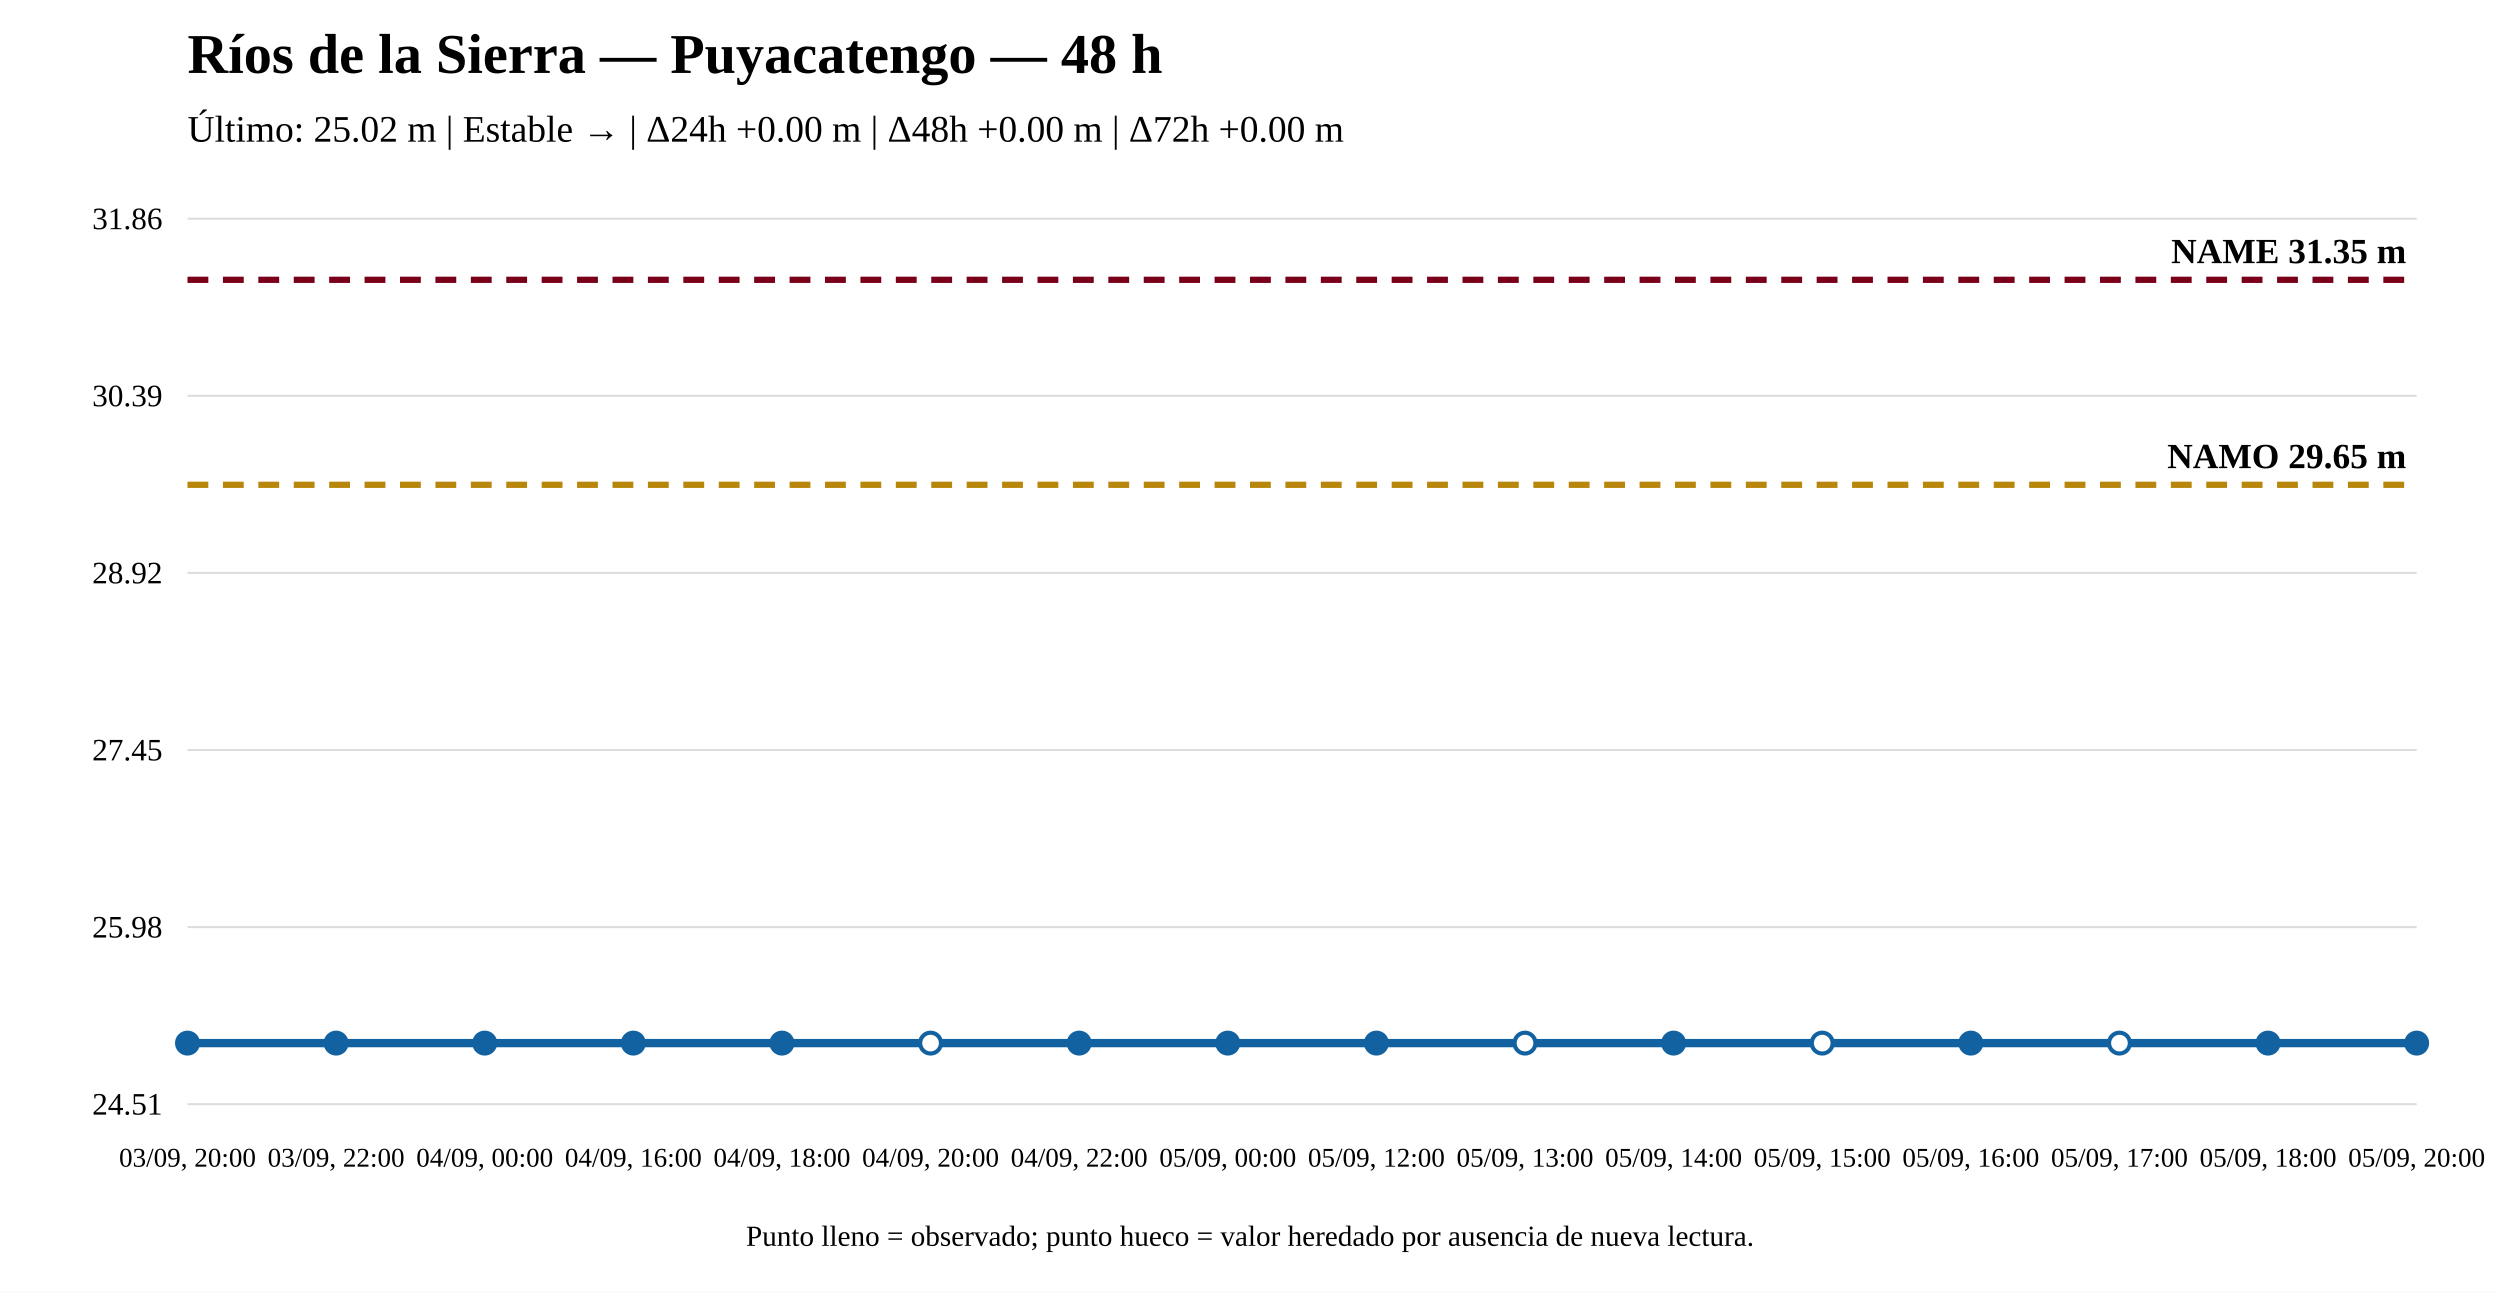
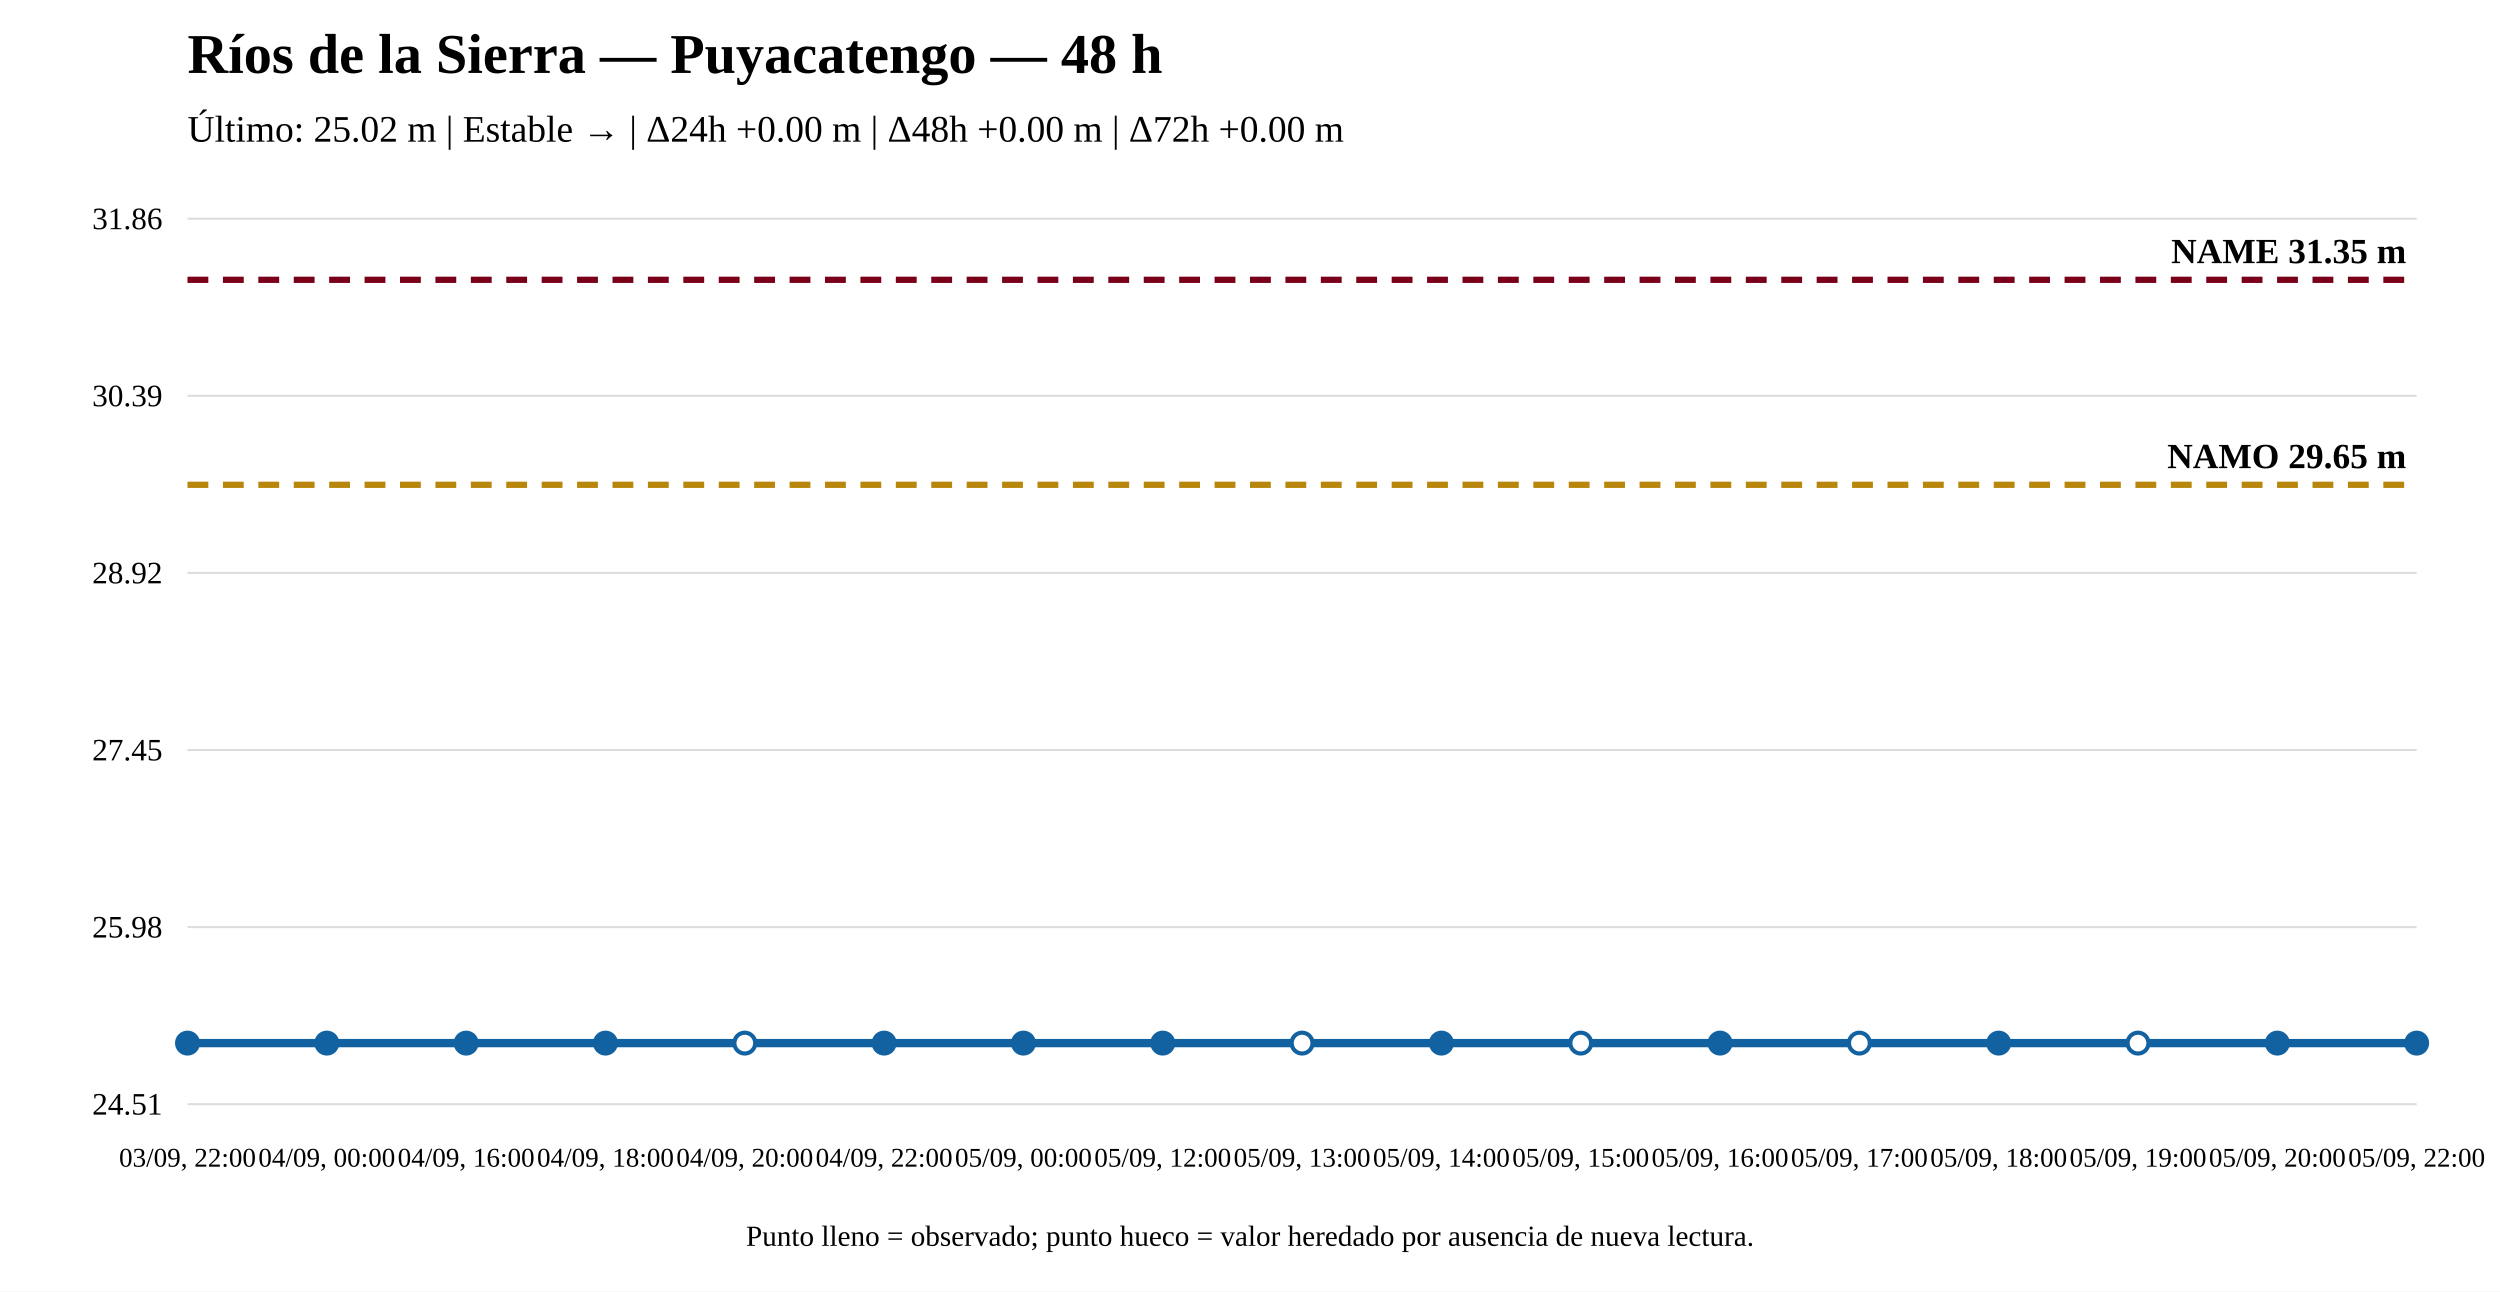
<svg xmlns="http://www.w3.org/2000/svg" width="1200" height="620" viewBox="0 0 1200 620">
  <rect width="100%" height="100%" fill="white" />
  <text x="90" y="35" font-size="27" font-weight="bold">Ríos de la Sierra — Puyacatengo — 48 h</text>
  <text x="90" y="68" font-size="18">Último: 25.02 m | Estable → | Δ24h +0.00 m | Δ48h +0.00 m | Δ72h +0.00 m</text>
  <line x1="90" y1="530" x2="1160" y2="530" stroke="#ddd" />
  <line x1="90" y1="445" x2="1160" y2="445" stroke="#ddd" />
  <line x1="90" y1="360" x2="1160" y2="360" stroke="#ddd" />
  <line x1="90" y1="275" x2="1160" y2="275" stroke="#ddd" />
  <line x1="90" y1="190" x2="1160" y2="190" stroke="#ddd" />
  <line x1="90" y1="105" x2="1160" y2="105" stroke="#ddd" />
  <text x="78" y="535" text-anchor="end" font-size="15">24.51</text>
  <text x="78" y="450" text-anchor="end" font-size="15">25.98</text>
  <text x="78" y="365" text-anchor="end" font-size="15">27.45</text>
  <text x="78" y="280" text-anchor="end" font-size="15">28.92</text>
  <text x="78" y="195" text-anchor="end" font-size="15">30.39</text>
  <text x="78" y="110" text-anchor="end" font-size="15">31.86</text>
  <line x1="90" y1="232.706" x2="1160" y2="232.706" stroke="#b8860b" stroke-width="3" stroke-dasharray="10 7" />
  <text x="1155" y="224.706" text-anchor="end" font-size="17" font-weight="bold">NAMO 29.65 m</text>
  <line x1="90" y1="134.31" x2="1160" y2="134.31" stroke="#7a0019" stroke-width="3" stroke-dasharray="10 7" />
  <text x="1155" y="126.31" text-anchor="end" font-size="17" font-weight="bold">NAME 31.35 m</text>
-   <polyline fill="none" stroke="#1261a0" stroke-width="4" points="90,500.69 161.333,500.69 232.667,500.69 304,500.69 375.333,500.69 446.667,500.69 518,500.69 589.333,500.69 660.667,500.69 732,500.69 803.333,500.69 874.667,500.69 946,500.69 1017.333,500.69 1088.667,500.69 1160,500.69" />
+   <polyline fill="none" stroke="#1261a0" stroke-width="4" points="90,500.69 156.875,500.69 223.75,500.69 290.625,500.69 357.5,500.69 424.375,500.69 491.25,500.69 558.125,500.69 625,500.69 691.875,500.69 758.75,500.69 825.625,500.69 892.5,500.69 959.375,500.69 1026.25,500.69 1093.125,500.69 1160,500.69" />
  <circle cx="90" cy="500.69" r="5" fill="#1261a0" stroke="#1261a0" stroke-width="2" />
-   <circle cx="161.333" cy="500.69" r="5" fill="#1261a0" stroke="#1261a0" stroke-width="2" />
-   <circle cx="232.667" cy="500.69" r="5" fill="#1261a0" stroke="#1261a0" stroke-width="2" />
-   <circle cx="304" cy="500.69" r="5" fill="#1261a0" stroke="#1261a0" stroke-width="2" />
-   <circle cx="375.333" cy="500.69" r="5" fill="#1261a0" stroke="#1261a0" stroke-width="2" />
-   <circle cx="446.667" cy="500.69" r="5" fill="white" stroke="#1261a0" stroke-width="2" />
-   <circle cx="518" cy="500.69" r="5" fill="#1261a0" stroke="#1261a0" stroke-width="2" />
-   <circle cx="589.333" cy="500.69" r="5" fill="#1261a0" stroke="#1261a0" stroke-width="2" />
-   <circle cx="660.667" cy="500.69" r="5" fill="#1261a0" stroke="#1261a0" stroke-width="2" />
-   <circle cx="732" cy="500.69" r="5" fill="white" stroke="#1261a0" stroke-width="2" />
-   <circle cx="803.333" cy="500.69" r="5" fill="#1261a0" stroke="#1261a0" stroke-width="2" />
-   <circle cx="874.667" cy="500.69" r="5" fill="white" stroke="#1261a0" stroke-width="2" />
-   <circle cx="946" cy="500.69" r="5" fill="#1261a0" stroke="#1261a0" stroke-width="2" />
-   <circle cx="1017.333" cy="500.69" r="5" fill="white" stroke="#1261a0" stroke-width="2" />
-   <circle cx="1088.667" cy="500.69" r="5" fill="#1261a0" stroke="#1261a0" stroke-width="2" />
+   <circle cx="156.875" cy="500.69" r="5" fill="#1261a0" stroke="#1261a0" stroke-width="2" />
+   <circle cx="223.75" cy="500.69" r="5" fill="#1261a0" stroke="#1261a0" stroke-width="2" />
+   <circle cx="290.625" cy="500.69" r="5" fill="#1261a0" stroke="#1261a0" stroke-width="2" />
+   <circle cx="357.5" cy="500.69" r="5" fill="white" stroke="#1261a0" stroke-width="2" />
+   <circle cx="424.375" cy="500.69" r="5" fill="#1261a0" stroke="#1261a0" stroke-width="2" />
+   <circle cx="491.25" cy="500.69" r="5" fill="#1261a0" stroke="#1261a0" stroke-width="2" />
+   <circle cx="558.125" cy="500.69" r="5" fill="#1261a0" stroke="#1261a0" stroke-width="2" />
+   <circle cx="625" cy="500.69" r="5" fill="white" stroke="#1261a0" stroke-width="2" />
+   <circle cx="691.875" cy="500.69" r="5" fill="#1261a0" stroke="#1261a0" stroke-width="2" />
+   <circle cx="758.75" cy="500.69" r="5" fill="white" stroke="#1261a0" stroke-width="2" />
+   <circle cx="825.625" cy="500.69" r="5" fill="#1261a0" stroke="#1261a0" stroke-width="2" />
+   <circle cx="892.5" cy="500.69" r="5" fill="white" stroke="#1261a0" stroke-width="2" />
+   <circle cx="959.375" cy="500.69" r="5" fill="#1261a0" stroke="#1261a0" stroke-width="2" />
+   <circle cx="1026.25" cy="500.69" r="5" fill="white" stroke="#1261a0" stroke-width="2" />
+   <circle cx="1093.125" cy="500.69" r="5" fill="#1261a0" stroke="#1261a0" stroke-width="2" />
  <circle cx="1160" cy="500.69" r="5" fill="#1261a0" stroke="#1261a0" stroke-width="2" />
-   <text x="90" y="560" text-anchor="middle" font-size="13">03/09, 20:00</text>
-   <text x="161.333" y="560" text-anchor="middle" font-size="13">03/09, 22:00</text>
-   <text x="232.667" y="560" text-anchor="middle" font-size="13">04/09, 00:00</text>
-   <text x="304" y="560" text-anchor="middle" font-size="13">04/09, 16:00</text>
-   <text x="375.333" y="560" text-anchor="middle" font-size="13">04/09, 18:00</text>
-   <text x="446.667" y="560" text-anchor="middle" font-size="13">04/09, 20:00</text>
-   <text x="518" y="560" text-anchor="middle" font-size="13">04/09, 22:00</text>
-   <text x="589.333" y="560" text-anchor="middle" font-size="13">05/09, 00:00</text>
-   <text x="660.667" y="560" text-anchor="middle" font-size="13">05/09, 12:00</text>
-   <text x="732" y="560" text-anchor="middle" font-size="13">05/09, 13:00</text>
-   <text x="803.333" y="560" text-anchor="middle" font-size="13">05/09, 14:00</text>
-   <text x="874.667" y="560" text-anchor="middle" font-size="13">05/09, 15:00</text>
-   <text x="946" y="560" text-anchor="middle" font-size="13">05/09, 16:00</text>
-   <text x="1017.333" y="560" text-anchor="middle" font-size="13">05/09, 17:00</text>
-   <text x="1088.667" y="560" text-anchor="middle" font-size="13">05/09, 18:00</text>
-   <text x="1160" y="560" text-anchor="middle" font-size="13">05/09, 20:00</text>
+   <text x="90" y="560" text-anchor="middle" font-size="13">03/09, 22:00</text>
+   <text x="156.875" y="560" text-anchor="middle" font-size="13">04/09, 00:00</text>
+   <text x="223.75" y="560" text-anchor="middle" font-size="13">04/09, 16:00</text>
+   <text x="290.625" y="560" text-anchor="middle" font-size="13">04/09, 18:00</text>
+   <text x="357.5" y="560" text-anchor="middle" font-size="13">04/09, 20:00</text>
+   <text x="424.375" y="560" text-anchor="middle" font-size="13">04/09, 22:00</text>
+   <text x="491.25" y="560" text-anchor="middle" font-size="13">05/09, 00:00</text>
+   <text x="558.125" y="560" text-anchor="middle" font-size="13">05/09, 12:00</text>
+   <text x="625" y="560" text-anchor="middle" font-size="13">05/09, 13:00</text>
+   <text x="691.875" y="560" text-anchor="middle" font-size="13">05/09, 14:00</text>
+   <text x="758.75" y="560" text-anchor="middle" font-size="13">05/09, 15:00</text>
+   <text x="825.625" y="560" text-anchor="middle" font-size="13">05/09, 16:00</text>
+   <text x="892.5" y="560" text-anchor="middle" font-size="13">05/09, 17:00</text>
+   <text x="959.375" y="560" text-anchor="middle" font-size="13">05/09, 18:00</text>
+   <text x="1026.25" y="560" text-anchor="middle" font-size="13">05/09, 19:00</text>
+   <text x="1093.125" y="560" text-anchor="middle" font-size="13">05/09, 20:00</text>
+   <text x="1160" y="560" text-anchor="middle" font-size="13">05/09, 22:00</text>
  <text x="600" y="598" text-anchor="middle" font-size="14">Punto lleno = observado; punto hueco = valor heredado por ausencia de nueva lectura.</text>
</svg>
